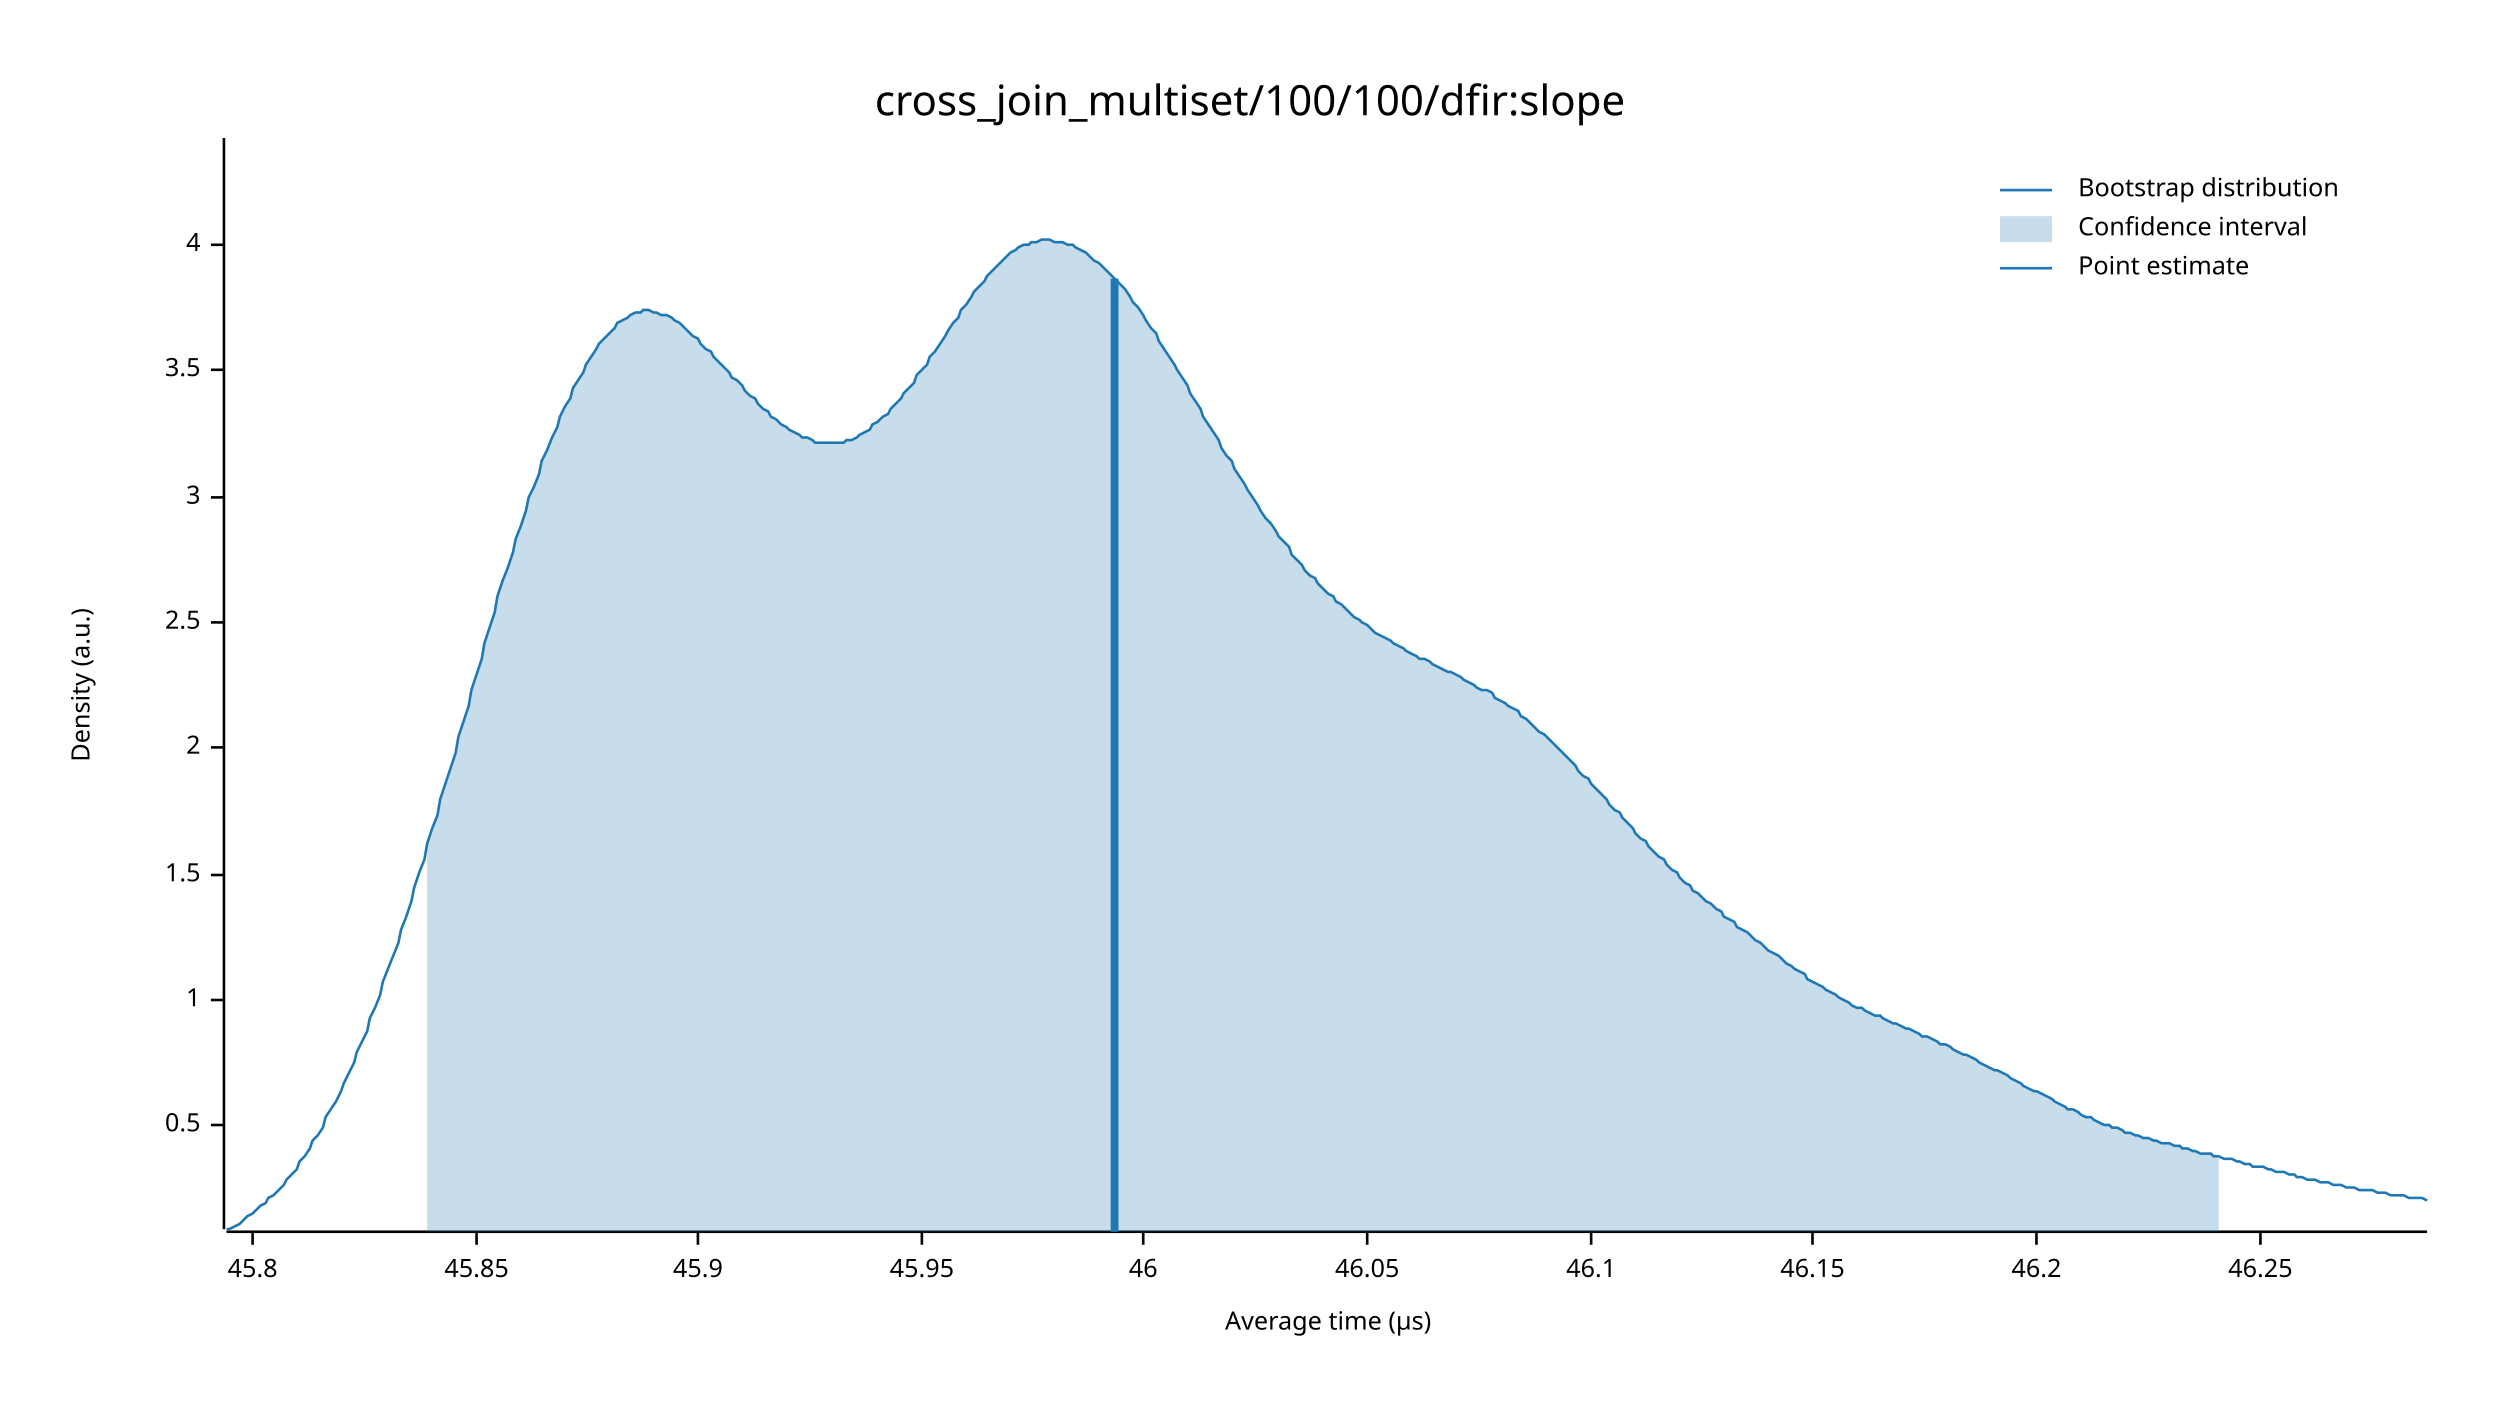
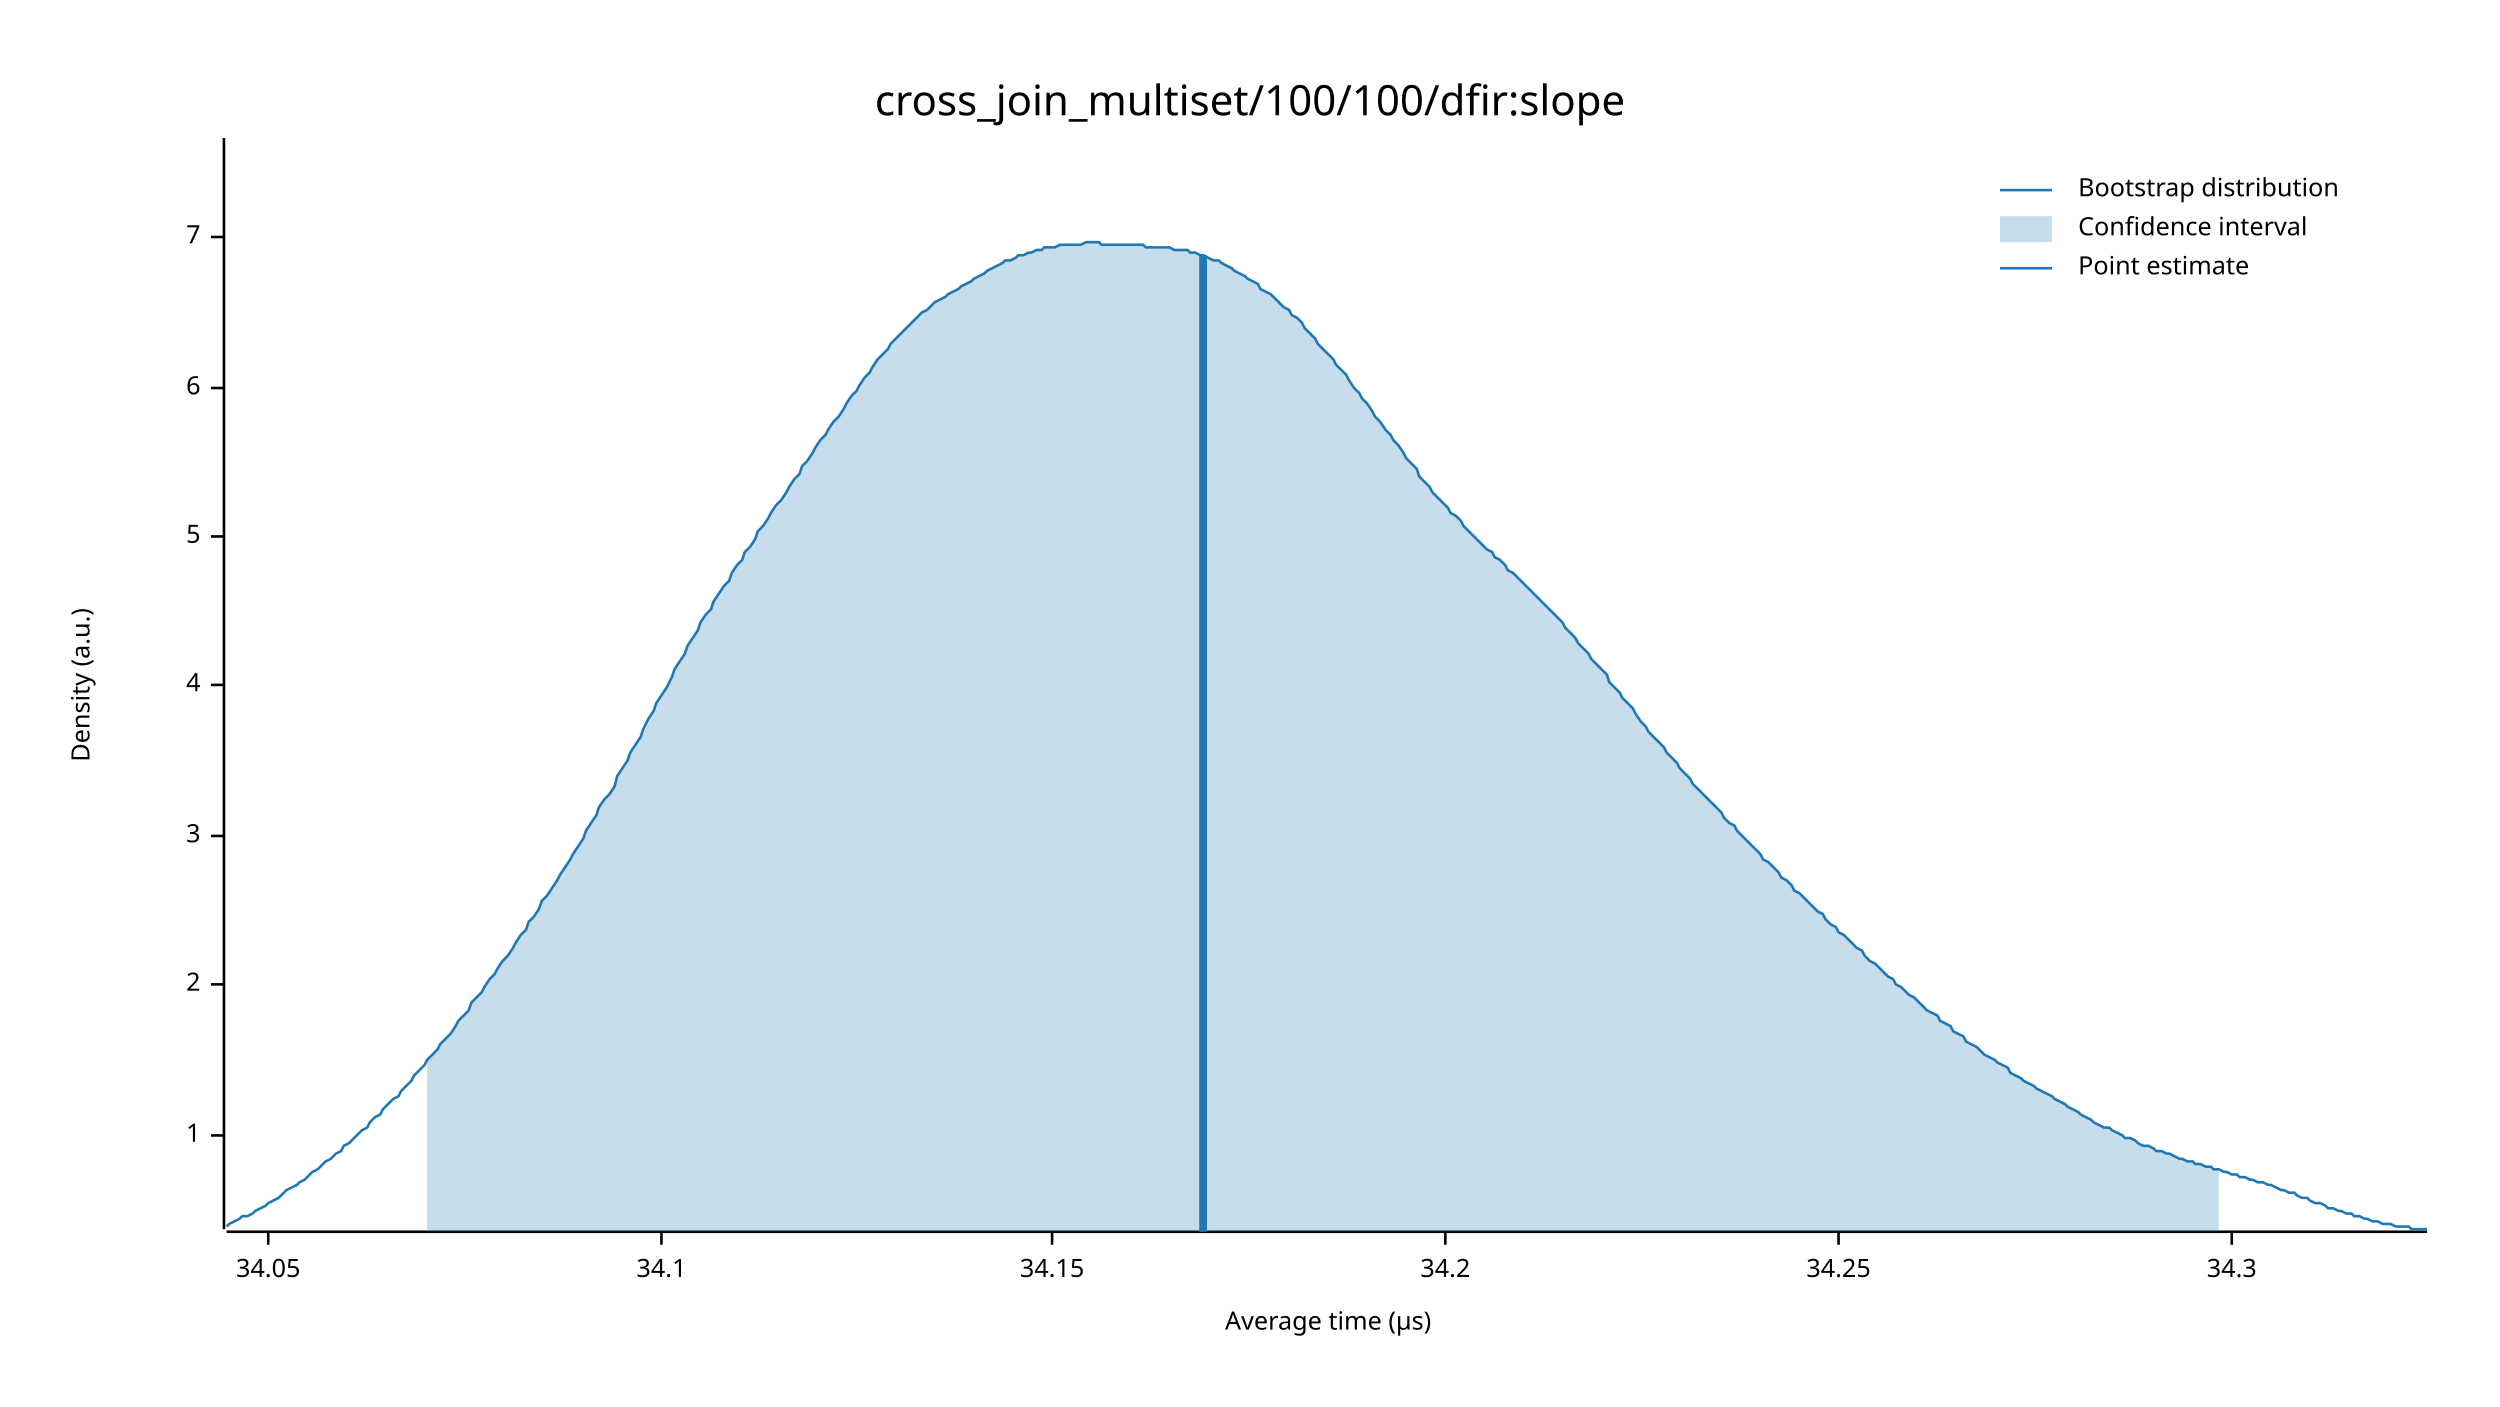
<svg xmlns="http://www.w3.org/2000/svg" width="960" height="540" viewBox="0 0 960 540">
  <text x="480" y="32" dy="0.76em" text-anchor="middle" font-family="sans-serif" font-size="16.129" opacity="1" fill="#000000">
cross_join_multiset/100/100/dfir:slope
</text>
  <text x="27" y="263" dy="0.76em" text-anchor="middle" font-family="sans-serif" font-size="9.677" opacity="1" fill="#000000" transform="rotate(270, 27, 263)">
Density (a.u.)
</text>
  <text x="510" y="513" dy="-0.5ex" text-anchor="middle" font-family="sans-serif" font-size="9.677" opacity="1" fill="#000000">
Average time (µs)
</text>
  <polyline fill="none" opacity="1" stroke="#000000" stroke-width="1" points="86,53 86,472 " />
-   <text x="77" y="432" dy="0.5ex" text-anchor="end" font-family="sans-serif" font-size="9.677" opacity="1" fill="#000000">
- 0.5
- </text>
-   <polyline fill="none" opacity="1" stroke="#000000" stroke-width="1" points="81,432 86,432 " />
-   <text x="77" y="384" dy="0.5ex" text-anchor="end" font-family="sans-serif" font-size="9.677" opacity="1" fill="#000000">
+   <text x="77" y="436" dy="0.5ex" text-anchor="end" font-family="sans-serif" font-size="9.677" opacity="1" fill="#000000">
1
</text>
-   <polyline fill="none" opacity="1" stroke="#000000" stroke-width="1" points="81,384 86,384 " />
-   <text x="77" y="336" dy="0.5ex" text-anchor="end" font-family="sans-serif" font-size="9.677" opacity="1" fill="#000000">
- 1.5
- </text>
-   <polyline fill="none" opacity="1" stroke="#000000" stroke-width="1" points="81,336 86,336 " />
-   <text x="77" y="287" dy="0.5ex" text-anchor="end" font-family="sans-serif" font-size="9.677" opacity="1" fill="#000000">
+   <polyline fill="none" opacity="1" stroke="#000000" stroke-width="1" points="81,436 86,436 " />
+   <text x="77" y="378" dy="0.5ex" text-anchor="end" font-family="sans-serif" font-size="9.677" opacity="1" fill="#000000">
2
</text>
-   <polyline fill="none" opacity="1" stroke="#000000" stroke-width="1" points="81,287 86,287 " />
-   <text x="77" y="239" dy="0.5ex" text-anchor="end" font-family="sans-serif" font-size="9.677" opacity="1" fill="#000000">
- 2.5
- </text>
-   <polyline fill="none" opacity="1" stroke="#000000" stroke-width="1" points="81,239 86,239 " />
-   <text x="77" y="191" dy="0.5ex" text-anchor="end" font-family="sans-serif" font-size="9.677" opacity="1" fill="#000000">
+   <polyline fill="none" opacity="1" stroke="#000000" stroke-width="1" points="81,378 86,378 " />
+   <text x="77" y="321" dy="0.5ex" text-anchor="end" font-family="sans-serif" font-size="9.677" opacity="1" fill="#000000">
3
</text>
-   <polyline fill="none" opacity="1" stroke="#000000" stroke-width="1" points="81,191 86,191 " />
-   <text x="77" y="142" dy="0.5ex" text-anchor="end" font-family="sans-serif" font-size="9.677" opacity="1" fill="#000000">
- 3.5
- </text>
-   <polyline fill="none" opacity="1" stroke="#000000" stroke-width="1" points="81,142 86,142 " />
-   <text x="77" y="94" dy="0.5ex" text-anchor="end" font-family="sans-serif" font-size="9.677" opacity="1" fill="#000000">
+   <polyline fill="none" opacity="1" stroke="#000000" stroke-width="1" points="81,321 86,321 " />
+   <text x="77" y="263" dy="0.5ex" text-anchor="end" font-family="sans-serif" font-size="9.677" opacity="1" fill="#000000">
4
</text>
-   <polyline fill="none" opacity="1" stroke="#000000" stroke-width="1" points="81,94 86,94 " />
+   <polyline fill="none" opacity="1" stroke="#000000" stroke-width="1" points="81,263 86,263 " />
+   <text x="77" y="206" dy="0.5ex" text-anchor="end" font-family="sans-serif" font-size="9.677" opacity="1" fill="#000000">
+ 5
+ </text>
+   <polyline fill="none" opacity="1" stroke="#000000" stroke-width="1" points="81,206 86,206 " />
+   <text x="77" y="149" dy="0.5ex" text-anchor="end" font-family="sans-serif" font-size="9.677" opacity="1" fill="#000000">
+ 6
+ </text>
+   <polyline fill="none" opacity="1" stroke="#000000" stroke-width="1" points="81,149 86,149 " />
+   <text x="77" y="91" dy="0.5ex" text-anchor="end" font-family="sans-serif" font-size="9.677" opacity="1" fill="#000000">
+ 7
+ </text>
+   <polyline fill="none" opacity="1" stroke="#000000" stroke-width="1" points="81,91 86,91 " />
  <polyline fill="none" opacity="1" stroke="#000000" stroke-width="1" points="87,473 932,473 " />
-   <text x="97" y="483" dy="0.76em" text-anchor="middle" font-family="sans-serif" font-size="9.677" opacity="1" fill="#000000">
- 45.8
+   <text x="103" y="483" dy="0.76em" text-anchor="middle" font-family="sans-serif" font-size="9.677" opacity="1" fill="#000000">
+ 34.05
</text>
-   <polyline fill="none" opacity="1" stroke="#000000" stroke-width="1" points="97,473 97,478 " />
-   <text x="183" y="483" dy="0.76em" text-anchor="middle" font-family="sans-serif" font-size="9.677" opacity="1" fill="#000000">
- 45.85
+   <polyline fill="none" opacity="1" stroke="#000000" stroke-width="1" points="103,473 103,478 " />
+   <text x="254" y="483" dy="0.76em" text-anchor="middle" font-family="sans-serif" font-size="9.677" opacity="1" fill="#000000">
+ 34.1
</text>
-   <polyline fill="none" opacity="1" stroke="#000000" stroke-width="1" points="183,473 183,478 " />
-   <text x="268" y="483" dy="0.76em" text-anchor="middle" font-family="sans-serif" font-size="9.677" opacity="1" fill="#000000">
- 45.9
+   <polyline fill="none" opacity="1" stroke="#000000" stroke-width="1" points="254,473 254,478 " />
+   <text x="404" y="483" dy="0.76em" text-anchor="middle" font-family="sans-serif" font-size="9.677" opacity="1" fill="#000000">
+ 34.15
</text>
-   <polyline fill="none" opacity="1" stroke="#000000" stroke-width="1" points="268,473 268,478 " />
-   <text x="354" y="483" dy="0.76em" text-anchor="middle" font-family="sans-serif" font-size="9.677" opacity="1" fill="#000000">
- 45.95
+   <polyline fill="none" opacity="1" stroke="#000000" stroke-width="1" points="404,473 404,478 " />
+   <text x="555" y="483" dy="0.76em" text-anchor="middle" font-family="sans-serif" font-size="9.677" opacity="1" fill="#000000">
+ 34.2
</text>
-   <polyline fill="none" opacity="1" stroke="#000000" stroke-width="1" points="354,473 354,478 " />
-   <text x="439" y="483" dy="0.76em" text-anchor="middle" font-family="sans-serif" font-size="9.677" opacity="1" fill="#000000">
- 46
+   <polyline fill="none" opacity="1" stroke="#000000" stroke-width="1" points="555,473 555,478 " />
+   <text x="706" y="483" dy="0.76em" text-anchor="middle" font-family="sans-serif" font-size="9.677" opacity="1" fill="#000000">
+ 34.25
</text>
-   <polyline fill="none" opacity="1" stroke="#000000" stroke-width="1" points="439,473 439,478 " />
-   <text x="525" y="483" dy="0.76em" text-anchor="middle" font-family="sans-serif" font-size="9.677" opacity="1" fill="#000000">
- 46.05
+   <polyline fill="none" opacity="1" stroke="#000000" stroke-width="1" points="706,473 706,478 " />
+   <text x="857" y="483" dy="0.76em" text-anchor="middle" font-family="sans-serif" font-size="9.677" opacity="1" fill="#000000">
+ 34.3
</text>
-   <polyline fill="none" opacity="1" stroke="#000000" stroke-width="1" points="525,473 525,478 " />
-   <text x="611" y="483" dy="0.76em" text-anchor="middle" font-family="sans-serif" font-size="9.677" opacity="1" fill="#000000">
- 46.1
- </text>
-   <polyline fill="none" opacity="1" stroke="#000000" stroke-width="1" points="611,473 611,478 " />
-   <text x="696" y="483" dy="0.76em" text-anchor="middle" font-family="sans-serif" font-size="9.677" opacity="1" fill="#000000">
- 46.15
- </text>
-   <polyline fill="none" opacity="1" stroke="#000000" stroke-width="1" points="696,473 696,478 " />
-   <text x="782" y="483" dy="0.76em" text-anchor="middle" font-family="sans-serif" font-size="9.677" opacity="1" fill="#000000">
- 46.2
- </text>
-   <polyline fill="none" opacity="1" stroke="#000000" stroke-width="1" points="782,473 782,478 " />
-   <text x="868" y="483" dy="0.76em" text-anchor="middle" font-family="sans-serif" font-size="9.677" opacity="1" fill="#000000">
- 46.25
- </text>
-   <polyline fill="none" opacity="1" stroke="#000000" stroke-width="1" points="868,473 868,478 " />
-   <polyline fill="none" opacity="1" stroke="#1F78B4" stroke-width="1" points="87,472 88,472 90,471 92,470 93,469 95,467 97,466 98,465 100,463 102,462 103,460 105,459 107,457 109,455 110,453 112,451 114,449 115,446 117,444 119,441 120,438 122,436 124,433 125,429 127,426 129,423 131,419 132,416 134,412 136,408 137,404 139,400 141,396 142,391 144,387 146,382 147,377 149,372 151,367 153,362 154,357 156,352 158,346 159,341 161,335 163,330 164,324 166,318 168,313 169,307 171,301 173,295 175,289 176,283 178,277 180,271 181,265 183,259 185,253 186,247 188,241 190,235 191,229 193,223 195,218 197,212 198,207 200,202 202,196 203,191 205,187 207,182 208,177 210,173 212,168 214,164 215,160 217,156 219,153 220,149 222,146 224,143 225,140 227,137 229,134 230,132 232,130 234,128 236,126 237,124 239,123 241,122 242,121 244,120 246,120 247,119 249,119 251,120 252,120 254,121 256,121 258,122 259,123 261,124 263,126 264,127 266,129 268,130 269,132 271,134 273,135 274,137 276,139 278,141 280,143 281,145 283,146 285,148 286,150 288,152 290,153 291,155 293,157 295,158 296,160 298,161 300,163 302,164 303,165 305,166 307,167 308,168 310,168 312,169 313,170 315,170 317,170 318,170 320,170 322,170 324,170 325,169 327,169 329,168 330,167 332,166 334,165 335,163 337,162 339,160 341,159 342,157 344,155 346,153 347,151 349,149 351,147 352,144 354,142 356,140 357,137 359,135 361,132 363,129 364,127 366,124 368,122 369,119 371,117 373,114 374,112 376,110 378,108 379,106 381,104 383,102 385,100 386,99 388,97 390,96 391,95 393,94 395,94 396,93 398,93 400,92 401,92 403,92 405,93 407,93 408,93 410,94 412,94 413,95 415,96 417,97 418,98 420,100 422,101 423,102 425,104 427,106 429,108 430,109 432,111 434,114 435,116 437,118 439,121 440,123 442,126 444,128 445,131 447,134 449,137 451,140 452,142 454,145 456,148 457,151 459,154 461,157 462,160 464,163 466,166 468,169 469,172 471,175 473,177 474,180 476,183 478,186 479,188 481,191 483,194 484,196 486,199 488,201 490,204 491,206 493,208 495,210 496,213 498,215 500,217 501,219 503,221 505,222 506,224 508,226 510,228 512,229 513,231 515,232 517,234 518,235 520,237 522,238 523,239 525,240 527,242 528,243 530,244 532,245 534,246 535,247 537,248 539,249 540,250 542,251 544,252 545,253 547,253 549,254 550,255 552,256 554,257 556,258 557,258 559,259 561,260 562,261 564,262 566,263 567,264 569,265 571,265 573,266 574,268 576,269 578,270 579,271 581,272 583,273 584,275 586,276 588,278 589,279 591,281 593,282 595,284 596,285 598,287 600,289 601,290 603,292 605,294 606,296 608,298 610,299 611,301 613,303 615,305 617,307 618,309 620,311 622,312 623,314 625,316 627,318 628,320 630,322 632,323 633,325 635,327 637,329 639,330 640,332 642,334 644,335 645,337 647,339 649,340 650,342 652,343 654,345 655,346 657,347 659,349 661,350 662,352 664,353 666,354 667,356 669,357 671,358 672,359 674,361 676,362 677,363 679,365 681,366 683,367 684,368 686,370 688,371 689,372 691,373 693,374 694,376 696,377 698,378 700,379 701,380 703,381 705,382 706,383 708,384 710,385 711,386 713,387 715,387 716,388 718,389 720,390 722,390 723,391 725,392 727,393 728,393 730,394 732,395 733,395 735,396 737,397 738,398 740,398 742,399 744,400 745,401 747,401 749,402 750,403 752,404 754,405 755,405 757,406 759,407 760,408 762,409 764,410 766,411 767,411 769,412 771,413 772,414 774,415 776,416 777,417 779,418 781,419 782,419 784,420 786,421 788,422 789,423 791,424 793,425 794,426 796,426 798,427 799,428 801,429 803,429 804,430 806,431 808,432 810,432 811,433 813,433 815,434 816,435 818,435 820,436 821,436 823,437 825,437 827,438 828,438 830,439 832,439 833,439 835,440 837,440 838,441 840,441 842,442 843,442 845,443 847,443 849,443 850,444 852,444 854,445 855,445 857,445 859,446 860,446 862,447 864,447 865,448 867,448 869,448 871,449 872,449 874,450 876,450 877,450 879,451 881,451 882,452 884,452 886,453 887,453 889,453 891,454 893,454 894,454 896,455 898,455 899,455 901,456 903,456 904,456 906,457 908,457 909,457 911,457 913,458 915,458 916,458 918,459 920,459 921,459 923,459 925,460 926,460 928,460 930,460 932,461 " />
-   <polygon opacity="0.25" fill="#1F78B4" points="164,324 166,318 168,313 169,307 171,301 173,295 175,289 176,283 178,277 180,271 181,265 183,259 185,253 186,247 188,241 190,235 191,229 193,223 195,218 197,212 198,207 200,202 202,196 203,191 205,187 207,182 208,177 210,173 212,168 214,164 215,160 217,156 219,153 220,149 222,146 224,143 225,140 227,137 229,134 230,132 232,130 234,128 236,126 237,124 239,123 241,122 242,121 244,120 246,120 247,119 249,119 251,120 252,120 254,121 256,121 258,122 259,123 261,124 263,126 264,127 266,129 268,130 269,132 271,134 273,135 274,137 276,139 278,141 280,143 281,145 283,146 285,148 286,150 288,152 290,153 291,155 293,157 295,158 296,160 298,161 300,163 302,164 303,165 305,166 307,167 308,168 310,168 312,169 313,170 315,170 317,170 318,170 320,170 322,170 324,170 325,169 327,169 329,168 330,167 332,166 334,165 335,163 337,162 339,160 341,159 342,157 344,155 346,153 347,151 349,149 351,147 352,144 354,142 356,140 357,137 359,135 361,132 363,129 364,127 366,124 368,122 369,119 371,117 373,114 374,112 376,110 378,108 379,106 381,104 383,102 385,100 386,99 388,97 390,96 391,95 393,94 395,94 396,93 398,93 400,92 401,92 403,92 405,93 407,93 408,93 410,94 412,94 413,95 415,96 417,97 418,98 420,100 422,101 423,102 425,104 427,106 429,108 430,109 432,111 434,114 435,116 437,118 439,121 440,123 442,126 444,128 445,131 447,134 449,137 451,140 452,142 454,145 456,148 457,151 459,154 461,157 462,160 464,163 466,166 468,169 469,172 471,175 473,177 474,180 476,183 478,186 479,188 481,191 483,194 484,196 486,199 488,201 490,204 491,206 493,208 495,210 496,213 498,215 500,217 501,219 503,221 505,222 506,224 508,226 510,228 512,229 513,231 515,232 517,234 518,235 520,237 522,238 523,239 525,240 527,242 528,243 530,244 532,245 534,246 535,247 537,248 539,249 540,250 542,251 544,252 545,253 547,253 549,254 550,255 552,256 554,257 556,258 557,258 559,259 561,260 562,261 564,262 566,263 567,264 569,265 571,265 573,266 574,268 576,269 578,270 579,271 581,272 583,273 584,275 586,276 588,278 589,279 591,281 593,282 595,284 596,285 598,287 600,289 601,290 603,292 605,294 606,296 608,298 610,299 611,301 613,303 615,305 617,307 618,309 620,311 622,312 623,314 625,316 627,318 628,320 630,322 632,323 633,325 635,327 637,329 639,330 640,332 642,334 644,335 645,337 647,339 649,340 650,342 652,343 654,345 655,346 657,347 659,349 661,350 662,352 664,353 666,354 667,356 669,357 671,358 672,359 674,361 676,362 677,363 679,365 681,366 683,367 684,368 686,370 688,371 689,372 691,373 693,374 694,376 696,377 698,378 700,379 701,380 703,381 705,382 706,383 708,384 710,385 711,386 713,387 715,387 716,388 718,389 720,390 722,390 723,391 725,392 727,393 728,393 730,394 732,395 733,395 735,396 737,397 738,398 740,398 742,399 744,400 745,401 747,401 749,402 750,403 752,404 754,405 755,405 757,406 759,407 760,408 762,409 764,410 766,411 767,411 769,412 771,413 772,414 774,415 776,416 777,417 779,418 781,419 782,419 784,420 786,421 788,422 789,423 791,424 793,425 794,426 796,426 798,427 799,428 801,429 803,429 804,430 806,431 808,432 810,432 811,433 813,433 815,434 816,435 818,435 820,436 821,436 823,437 825,437 827,438 828,438 830,439 832,439 833,439 835,440 837,440 838,441 840,441 842,442 843,442 845,443 847,443 849,443 850,444 852,444 852,473 164,473 " />
-   <polyline fill="none" opacity="1" stroke="#1F78B4" stroke-width="3" points="428,473 428,107 " />
+   <polyline fill="none" opacity="1" stroke="#000000" stroke-width="1" points="857,473 857,478 " />
+   <polyline fill="none" opacity="1" stroke="#1F78B4" stroke-width="1" points="87,471 88,470 90,469 92,468 93,467 95,467 97,466 98,465 100,464 102,463 103,462 105,461 107,460 109,458 110,457 112,456 114,455 115,454 117,453 119,451 120,450 122,449 124,447 125,446 127,445 129,443 131,442 132,440 134,439 136,437 137,436 139,434 141,433 142,431 144,429 146,428 147,426 149,424 151,422 153,421 154,419 156,417 158,415 159,413 161,411 163,409 164,407 166,405 168,403 169,401 171,399 173,397 175,394 176,392 178,390 180,388 181,385 183,383 185,381 186,379 188,376 190,374 191,372 193,369 195,367 197,364 198,362 200,359 202,357 203,354 205,352 207,349 208,346 210,344 212,341 214,338 215,336 217,333 219,330 220,328 222,325 224,322 225,319 227,316 229,313 230,310 232,307 234,305 236,302 237,298 239,295 241,292 242,289 244,286 246,283 247,280 249,276 251,273 252,270 254,267 256,264 258,260 259,257 261,254 263,251 264,248 266,245 268,242 269,239 271,236 273,234 274,231 276,228 278,225 280,223 281,220 283,217 285,215 286,212 288,210 290,207 291,204 293,202 295,199 296,197 298,194 300,192 302,189 303,187 305,184 307,182 308,179 310,177 312,174 313,172 315,169 317,167 318,165 320,162 322,160 324,157 325,155 327,152 329,150 330,148 332,145 334,143 335,141 337,138 339,136 341,134 342,132 344,130 346,128 347,127 349,125 351,123 352,122 354,120 356,119 357,118 359,116 361,115 363,114 364,113 366,112 368,111 369,110 371,109 373,108 374,107 376,106 378,105 379,104 381,103 383,102 385,101 386,100 388,100 390,99 391,98 393,98 395,97 396,97 398,96 400,96 401,95 403,95 405,95 407,94 408,94 410,94 412,94 413,94 415,94 417,93 418,93 420,93 422,93 423,94 425,94 427,94 429,94 430,94 432,94 434,94 435,94 437,94 439,94 440,95 442,95 444,95 445,95 447,95 449,95 451,96 452,96 454,96 456,96 457,97 459,97 461,98 462,98 464,99 466,100 468,100 469,101 471,102 473,103 474,104 476,105 478,106 479,107 481,108 483,109 484,111 486,112 488,113 490,115 491,116 493,118 495,119 496,121 498,122 500,124 501,126 503,128 505,130 506,132 508,134 510,136 512,138 513,140 515,142 517,144 518,146 520,149 522,151 523,153 525,155 527,158 528,160 530,162 532,165 534,167 535,169 537,171 539,174 540,176 542,178 544,180 545,183 547,185 549,187 550,189 552,191 554,193 556,195 557,197 559,198 561,200 562,202 564,204 566,206 567,207 569,209 571,211 573,212 574,214 576,215 578,217 579,219 581,220 583,222 584,223 586,225 588,227 589,228 591,230 593,232 595,234 596,235 598,237 600,239 601,241 603,243 605,245 606,247 608,249 610,251 611,253 613,255 615,257 617,259 618,262 620,264 622,266 623,268 625,270 627,272 628,274 630,277 632,279 633,281 635,283 637,285 639,287 640,289 642,291 644,293 645,295 647,297 649,299 650,301 652,303 654,305 655,306 657,308 659,310 661,312 662,314 664,316 666,317 667,319 669,321 671,323 672,324 674,326 676,328 677,330 679,331 681,333 683,335 684,337 686,338 688,340 689,342 691,343 693,345 694,346 696,348 698,350 700,351 701,353 703,355 705,356 706,358 708,359 710,361 711,362 713,364 715,365 716,367 718,369 720,370 722,372 723,373 725,375 727,376 728,378 730,379 732,381 733,382 735,383 737,385 738,386 740,388 742,389 744,390 745,392 747,393 749,394 750,396 752,397 754,398 755,400 757,401 759,402 760,403 762,405 764,406 766,407 767,408 769,409 771,410 772,412 774,413 776,414 777,415 779,416 781,417 782,418 784,419 786,420 788,421 789,422 791,423 793,424 794,425 796,426 798,427 799,428 801,429 803,430 804,431 806,432 808,433 810,433 811,434 813,435 815,436 816,437 818,437 820,438 821,439 823,440 825,440 827,441 828,442 830,442 832,443 833,443 835,444 837,445 838,445 840,446 842,446 843,447 845,447 847,448 849,448 850,449 852,449 854,450 855,450 857,451 859,451 860,452 862,452 864,453 865,453 867,454 869,454 871,455 872,455 874,456 876,457 877,457 879,458 881,458 882,459 884,460 886,460 887,461 889,462 891,462 893,463 894,464 896,464 898,465 899,465 901,466 903,466 904,467 906,467 908,468 909,468 911,469 913,469 915,470 916,470 918,470 920,471 921,471 923,471 925,471 926,472 928,472 930,472 932,472 " />
+   <polygon opacity="0.25" fill="#1F78B4" points="164,407 166,405 168,403 169,401 171,399 173,397 175,394 176,392 178,390 180,388 181,385 183,383 185,381 186,379 188,376 190,374 191,372 193,369 195,367 197,364 198,362 200,359 202,357 203,354 205,352 207,349 208,346 210,344 212,341 214,338 215,336 217,333 219,330 220,328 222,325 224,322 225,319 227,316 229,313 230,310 232,307 234,305 236,302 237,298 239,295 241,292 242,289 244,286 246,283 247,280 249,276 251,273 252,270 254,267 256,264 258,260 259,257 261,254 263,251 264,248 266,245 268,242 269,239 271,236 273,234 274,231 276,228 278,225 280,223 281,220 283,217 285,215 286,212 288,210 290,207 291,204 293,202 295,199 296,197 298,194 300,192 302,189 303,187 305,184 307,182 308,179 310,177 312,174 313,172 315,169 317,167 318,165 320,162 322,160 324,157 325,155 327,152 329,150 330,148 332,145 334,143 335,141 337,138 339,136 341,134 342,132 344,130 346,128 347,127 349,125 351,123 352,122 354,120 356,119 357,118 359,116 361,115 363,114 364,113 366,112 368,111 369,110 371,109 373,108 374,107 376,106 378,105 379,104 381,103 383,102 385,101 386,100 388,100 390,99 391,98 393,98 395,97 396,97 398,96 400,96 401,95 403,95 405,95 407,94 408,94 410,94 412,94 413,94 415,94 417,93 418,93 420,93 422,93 423,94 425,94 427,94 429,94 430,94 432,94 434,94 435,94 437,94 439,94 440,95 442,95 444,95 445,95 447,95 449,95 451,96 452,96 454,96 456,96 457,97 459,97 461,98 462,98 464,99 466,100 468,100 469,101 471,102 473,103 474,104 476,105 478,106 479,107 481,108 483,109 484,111 486,112 488,113 490,115 491,116 493,118 495,119 496,121 498,122 500,124 501,126 503,128 505,130 506,132 508,134 510,136 512,138 513,140 515,142 517,144 518,146 520,149 522,151 523,153 525,155 527,158 528,160 530,162 532,165 534,167 535,169 537,171 539,174 540,176 542,178 544,180 545,183 547,185 549,187 550,189 552,191 554,193 556,195 557,197 559,198 561,200 562,202 564,204 566,206 567,207 569,209 571,211 573,212 574,214 576,215 578,217 579,219 581,220 583,222 584,223 586,225 588,227 589,228 591,230 593,232 595,234 596,235 598,237 600,239 601,241 603,243 605,245 606,247 608,249 610,251 611,253 613,255 615,257 617,259 618,262 620,264 622,266 623,268 625,270 627,272 628,274 630,277 632,279 633,281 635,283 637,285 639,287 640,289 642,291 644,293 645,295 647,297 649,299 650,301 652,303 654,305 655,306 657,308 659,310 661,312 662,314 664,316 666,317 667,319 669,321 671,323 672,324 674,326 676,328 677,330 679,331 681,333 683,335 684,337 686,338 688,340 689,342 691,343 693,345 694,346 696,348 698,350 700,351 701,353 703,355 705,356 706,358 708,359 710,361 711,362 713,364 715,365 716,367 718,369 720,370 722,372 723,373 725,375 727,376 728,378 730,379 732,381 733,382 735,383 737,385 738,386 740,388 742,389 744,390 745,392 747,393 749,394 750,396 752,397 754,398 755,400 757,401 759,402 760,403 762,405 764,406 766,407 767,408 769,409 771,410 772,412 774,413 776,414 777,415 779,416 781,417 782,418 784,419 786,420 788,421 789,422 791,423 793,424 794,425 796,426 798,427 799,428 801,429 803,430 804,431 806,432 808,433 810,433 811,434 813,435 815,436 816,437 818,437 820,438 821,439 823,440 825,440 827,441 828,442 830,442 832,443 833,443 835,444 837,445 838,445 840,446 842,446 843,447 845,447 847,448 849,448 850,449 852,449 852,473 164,473 " />
+   <polyline fill="none" opacity="1" stroke="#1F78B4" stroke-width="3" points="462,473 462,98 " />
  <text x="798" y="68" dy="0.76em" text-anchor="start" font-family="sans-serif" font-size="9.677" opacity="1" fill="#000000">
Bootstrap distribution
</text>
  <text x="798" y="83" dy="0.76em" text-anchor="start" font-family="sans-serif" font-size="9.677" opacity="1" fill="#000000">
Confidence interval
</text>
  <text x="798" y="98" dy="0.76em" text-anchor="start" font-family="sans-serif" font-size="9.677" opacity="1" fill="#000000">
Point estimate
</text>
  <polyline fill="none" opacity="1" stroke="#1F78B4" stroke-width="1" points="768,73 788,73 " />
  <rect x="768" y="83" width="20" height="10" opacity="0.25" fill="#1F78B4" stroke="none" />
  <polyline fill="none" opacity="1" stroke="#1F78B4" stroke-width="1" points="768,103 788,103 " />
</svg>
